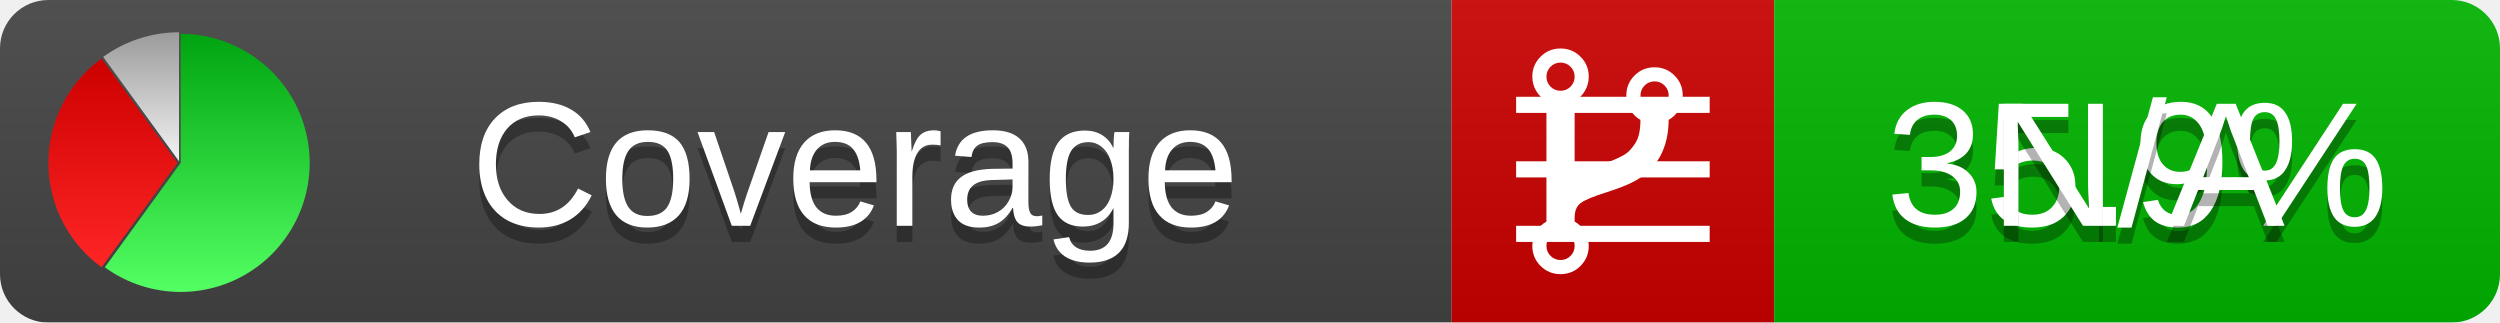
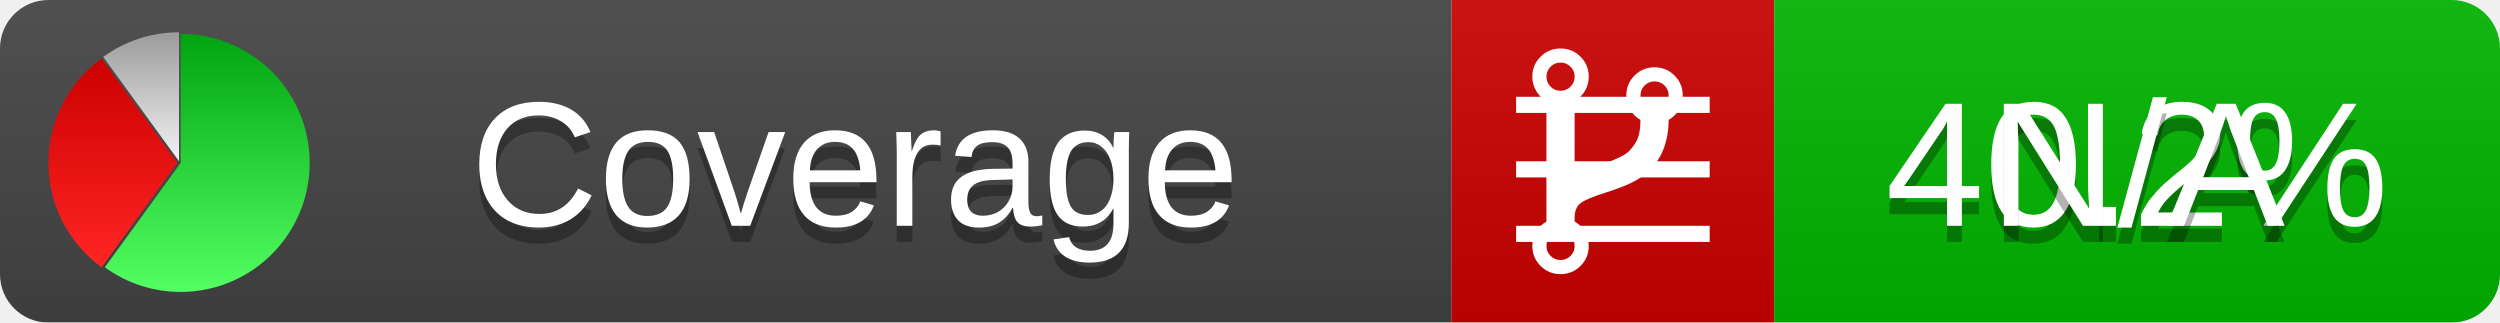
<svg xmlns="http://www.w3.org/2000/svg" xmlns:xlink="http://www.w3.org/1999/xlink" width="155" height="20">
  <style type="text/css">
          
            @keyframes fadeout {
              0 % { visibility: visible; opacity: 1; }
              40% { visibility: visible; opacity: 1; }
              50% { visibility: hidden; opacity: 0; }
              90% { visibility: hidden; opacity: 0; }
              100% { visibility: visible; opacity: 1; }
            }
            @keyframes fadein {
              0% { visibility: hidden; opacity: 0; }
              40% { visibility: hidden; opacity: 0; }
              50% { visibility: visible; opacity: 1; }
              90% { visibility: visible; opacity: 1; }
              100% { visibility: hidden; opacity: 0; }
            }
            .linecoverage {
                animation-duration: 10s;
                animation-name: fadeout;
                animation-iteration-count: infinite;
            }
            .branchcoverage {
                animation-duration: 10s;
                animation-name: fadein;
                animation-iteration-count: infinite;
            }
          
    </style>
  <defs>
    <linearGradient id="gradient" x2="0" y2="100%">
      <stop offset="0" stop-color="#bbb" stop-opacity=".1" />
      <stop offset="1" stop-opacity=".1" />
    </linearGradient>
    <linearGradient id="green" x2="0" y2="100%">
      <stop offset="0" stop-color="#00A410" />
      <stop offset="1" stop-color="#53FF63" />
    </linearGradient>
    <linearGradient id="red" x2="0" y2="100%">
      <stop offset="0" stop-color="#C00" />
      <stop offset="1" stop-color="#FF2525" />
    </linearGradient>
    <linearGradient id="gray" x2="0" y2="100%">
      <stop offset="0" stop-color="#9B9B9B" />
      <stop offset="1" stop-color="#F3F3F3" />
    </linearGradient>
    <mask id="mask">
      <rect width="155" height="20" rx="3" fill="#fff" />
    </mask>
    <g id="icon">
      <path style="fill:url(#green);" d="M205,202.5 l0,-200 a200,200 0 1,1 -117.558,361.803 z" />
      <path style="fill:url(#red);" d="M200,202.5 l-117.558,161.803 a200,200 0 0,1 0,-323.607 z" />
      <path style="fill:url(#gray);" d="M202.5,200 l-117.558,-161.803 a200,200 0 0,1 117.558,-38.196 z" />
    </g>
  </defs>
  <g mask="url(#mask)">
    <rect x="0" y="0" width="90" height="20" fill="#444" />
    <rect x="90" y="0" width="20" height="20" fill="#c00" />
    <rect x="110" y="0" width="45" height="20" fill="#00B600" />
    <rect x="0" y="0" width="155" height="20" fill="url(#gradient)" />
  </g>
  <g>
    <path class="linecoverage" stroke="#fff" d="M94 6.5 h12 M94 10.5 h12 M94 14.5 h12" />
    <path class="branchcoverage" fill="#fff" d="m 97.628,15.247 q 0,-0.364 -0.255,-0.619 -0.255,-0.255 -0.619,-0.255 -0.364,0 -0.619,0.255 -0.255,0.255 -0.255,0.619 0,0.364 0.255,0.619 0.255,0.255 0.619,0.255 0.364,0 0.619,-0.255 0.255,-0.255 0.255,-0.619 z m 0,-10.493 q 0,-0.364 -0.255,-0.619 -0.255,-0.255 -0.619,-0.255 -0.364,0 -0.619,0.255 -0.255,0.255 -0.255,0.619 0,0.364 0.255,0.619 0.255,0.255 0.619,0.255 0.364,0 0.619,-0.255 0.255,-0.255 0.255,-0.619 z m 5.83,1.166 q 0,-0.364 -0.255,-0.619 -0.255,-0.255 -0.619,-0.255 -0.364,0 -0.619,0.255 -0.255,0.255 -0.255,0.619 0,0.364 0.255,0.619 0.255,0.255 0.619,0.255 0.364,0 0.619,-0.255 0.255,-0.255 0.255,-0.619 z m 0.874,0 q 0,0.474 -0.237,0.879 -0.237,0.405 -0.638,0.633 -0.018,2.614 -2.059,3.771 -0.619,0.346 -1.849,0.738 -1.166,0.364 -1.544,0.647 -0.378,0.282 -0.378,0.911 l 0,0.237 q 0.401,0.228 0.638,0.633 0.237,0.405 0.237,0.879 0,0.729 -0.51,1.239 -0.51,0.51 -1.239,0.51 -0.729,0 -1.239,-0.51 -0.51,-0.51 -0.51,-1.239 0,-0.474 0.237,-0.879 0.237,-0.405 0.638,-0.633 l 0,-7.469 q -0.401,-0.228 -0.638,-0.633 -0.237,-0.405 -0.237,-0.879 0,-0.729 0.51,-1.239 0.51,-0.51 1.239,-0.51 0.729,0 1.239,0.51 0.51,0.51 0.51,1.239 0,0.474 -0.237,0.879 -0.237,0.405 -0.638,0.633 l 0,4.527 q 0.492,-0.237 1.403,-0.519 0.501,-0.155 0.797,-0.269 0.296,-0.114 0.642,-0.282 0.346,-0.169 0.537,-0.36 0.191,-0.191 0.369,-0.465 0.178,-0.273 0.255,-0.633 0.077,-0.36 0.077,-0.833 -0.401,-0.228 -0.638,-0.633 -0.237,-0.405 -0.237,-0.879 0,-0.729 0.51,-1.239 0.51,-0.51 1.239,-0.51 0.729,0 1.239,0.51 0.51,0.51 0.51,1.239 z" />
  </g>
  <g fill="#fff" text-anchor="middle" font-family="Verdana,Arial,Geneva,sans-serif" font-size="11">
    <a xlink:href="https://github.com/danielpalme/ReportGenerator" target="_top">
      <use xlink:href="#icon" transform="translate(3,2) scale(.04)" />
    </a>
    <text x="53" y="15" fill="#010101" fill-opacity=".3">Coverage</text>
    <text x="53" y="14" fill="#fff">Coverage</text>
-     <text class="linecoverage" x="132.5" y="15" fill="#010101" fill-opacity=".3">35.9%</text>
-     <text class="linecoverage" x="132.5" y="14">35.9%</text>
+     <text class="linecoverage" x="132.5" y="15" fill="#010101" fill-opacity=".3">40.2%</text>
+     <text class="linecoverage" x="132.5" y="14">40.2%</text>
    <text class="branchcoverage" x="132.5" y="15" fill="#010101" fill-opacity=".3">N/A</text>
    <text class="branchcoverage" x="132.5" y="14">N/A</text>
  </g>
  <g>
    <rect class="linecoverage" x="90" y="0" width="65" height="20" fill-opacity="0" />
    <rect class="branchcoverage" x="90" y="0" width="65" height="20" fill-opacity="0" />
  </g>
</svg>
